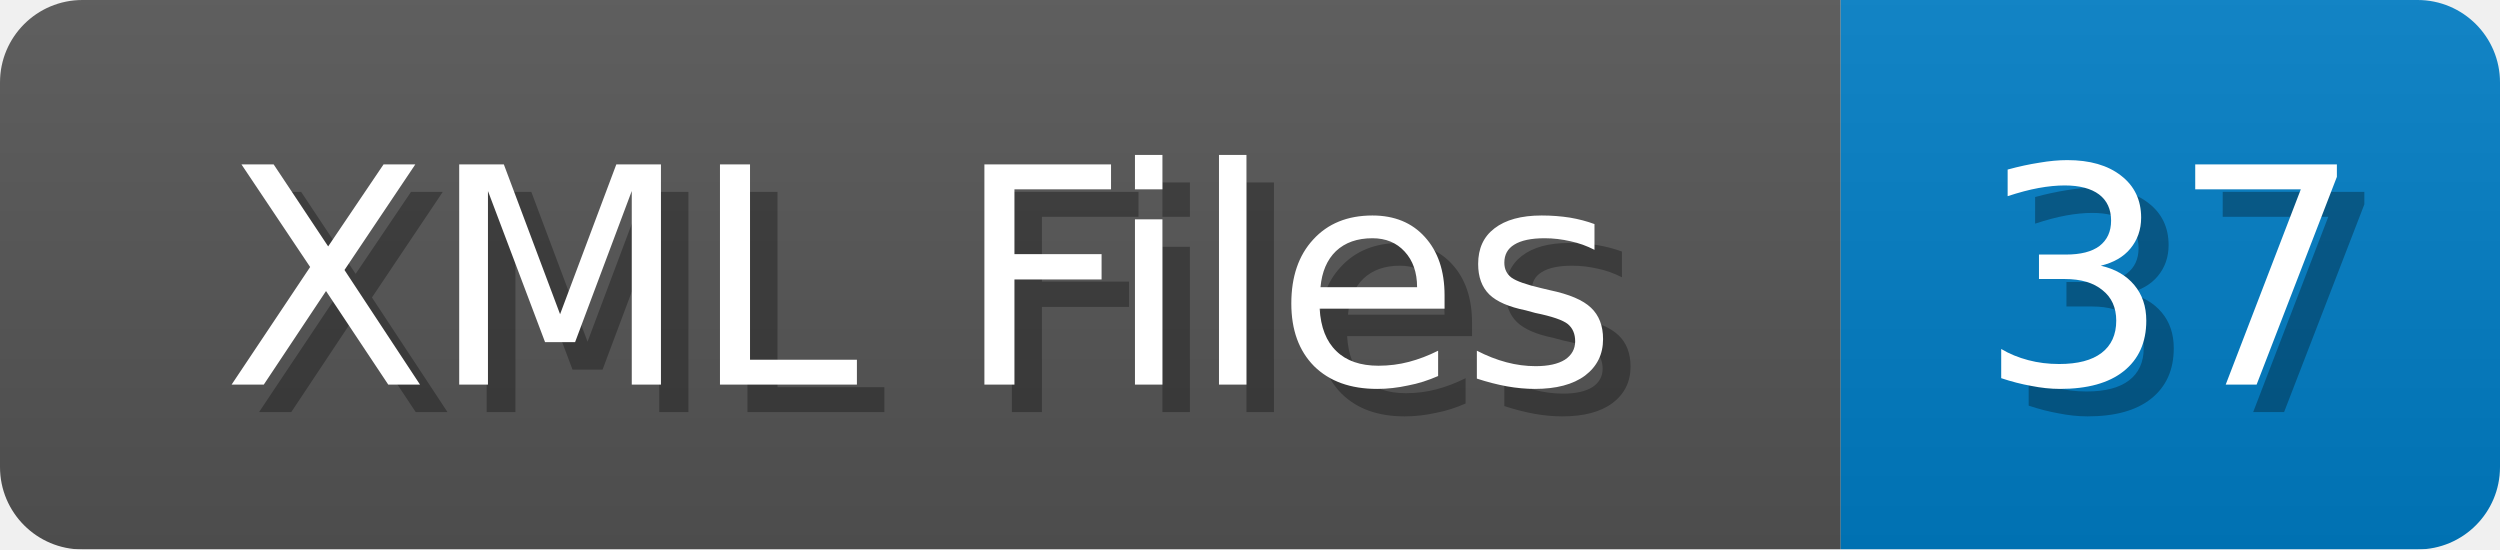
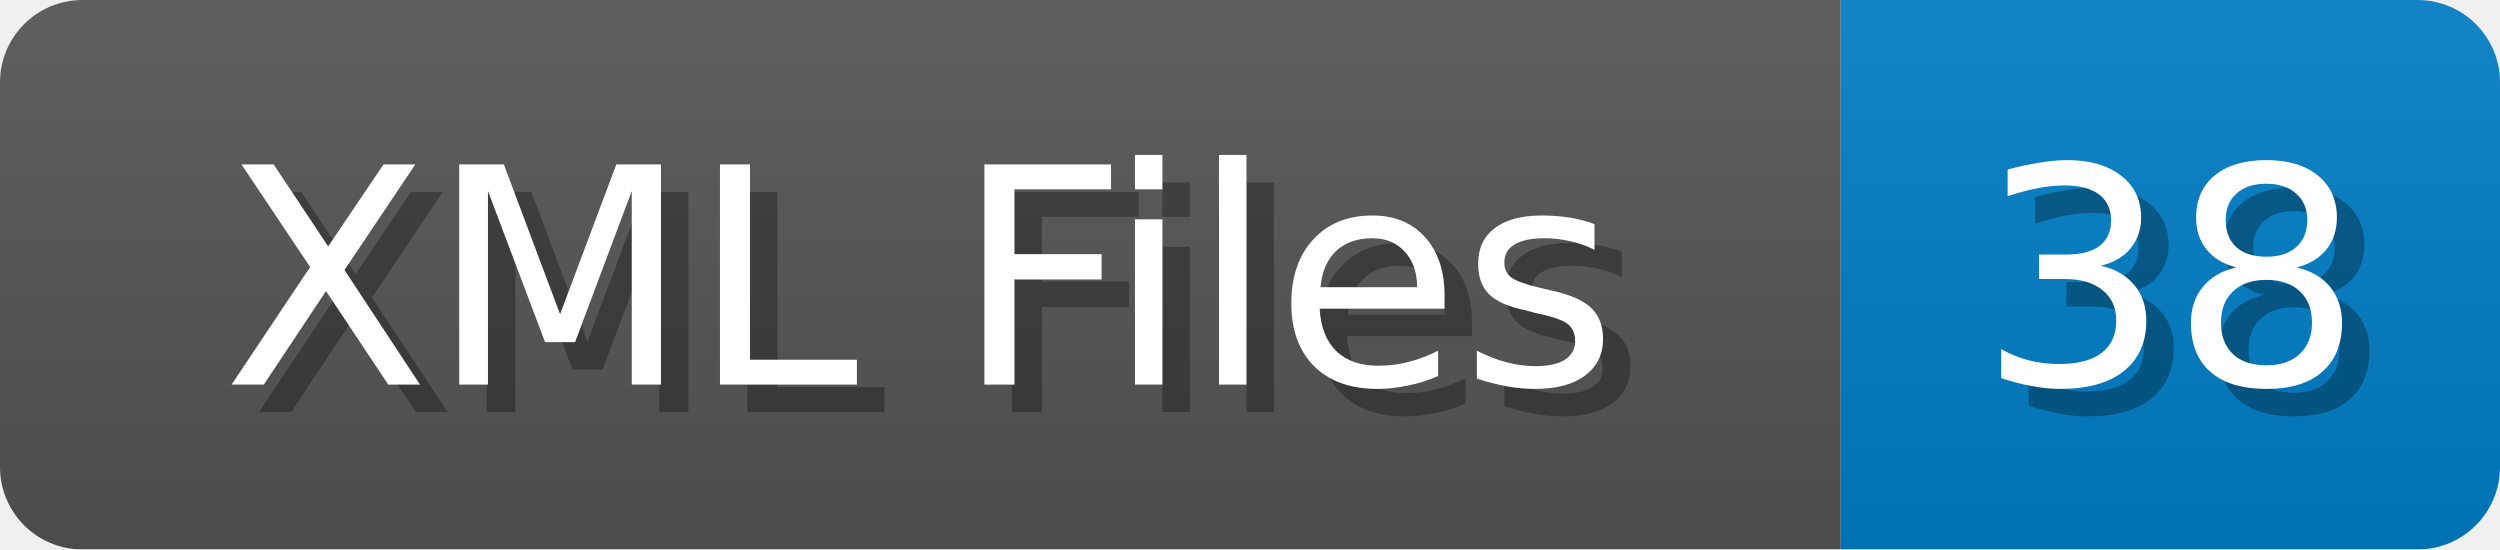
<svg xmlns="http://www.w3.org/2000/svg" width="91" height="20">
  <linearGradient id="b" x2="0" y2="100%">
    <stop offset="0" stop-color="#bbb" stop-opacity=".1" />
    <stop offset="1" stop-opacity=".1" />
  </linearGradient>
  <mask id="anybadge_1">
    <rect width="91" height="20" rx="3" fill="#fff" />
  </mask>
  <g mask="url(#anybadge_1)">
    <path fill="#555" d="M0 0h67v20H0z" />
    <path fill="#007ec6" d="M67 0h24v20H67z" />
    <path fill="url(#b)" d="M0 0h91v20H0z" />
  </g>
  <g fill="#fff" text-anchor="middle" font-family="DejaVu Sans,Verdana,Geneva,sans-serif" font-size="11">
    <text x="34.5" y="15" fill="#010101" fill-opacity=".3">XML Files</text>
    <text x="33.5" y="14">XML Files</text>
  </g>
  <g fill="#fff" text-anchor="middle" font-family="DejaVu Sans,Verdana,Geneva,sans-serif" font-size="11">
-     <text x="80.0" y="15" fill="#010101" fill-opacity=".3">37</text>
-     <text x="79.0" y="14">37</text>
+     <text x="80.0" y="15" fill="#010101" fill-opacity=".3">38</text>
+     <text x="79.0" y="14">38</text>
  </g>
</svg>
